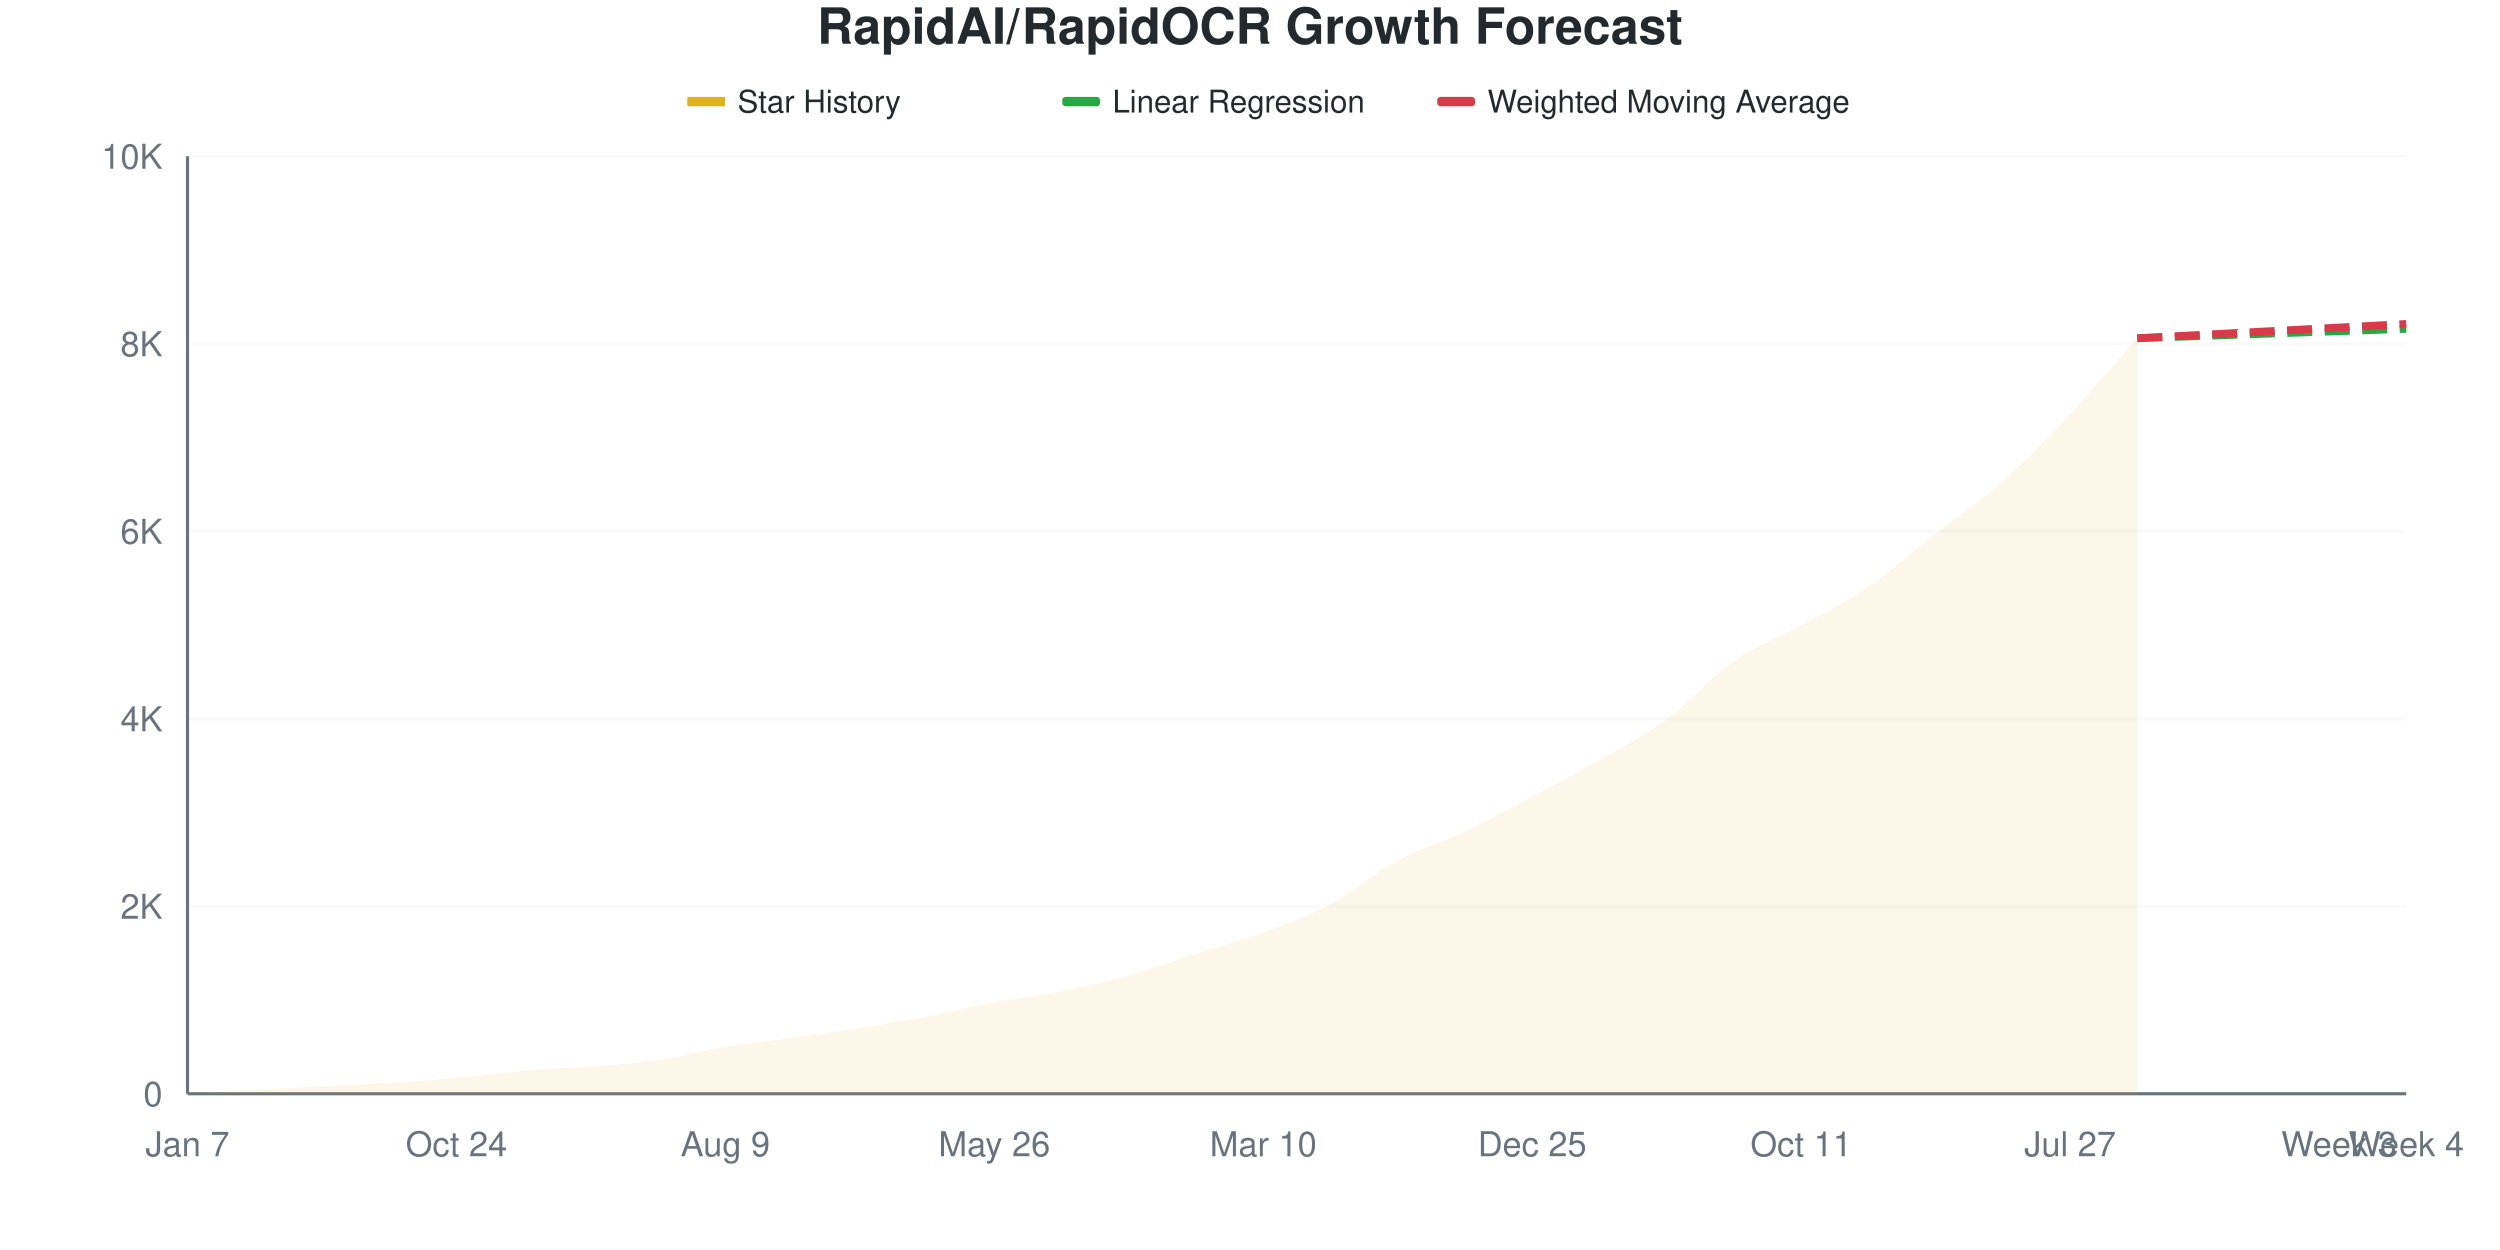
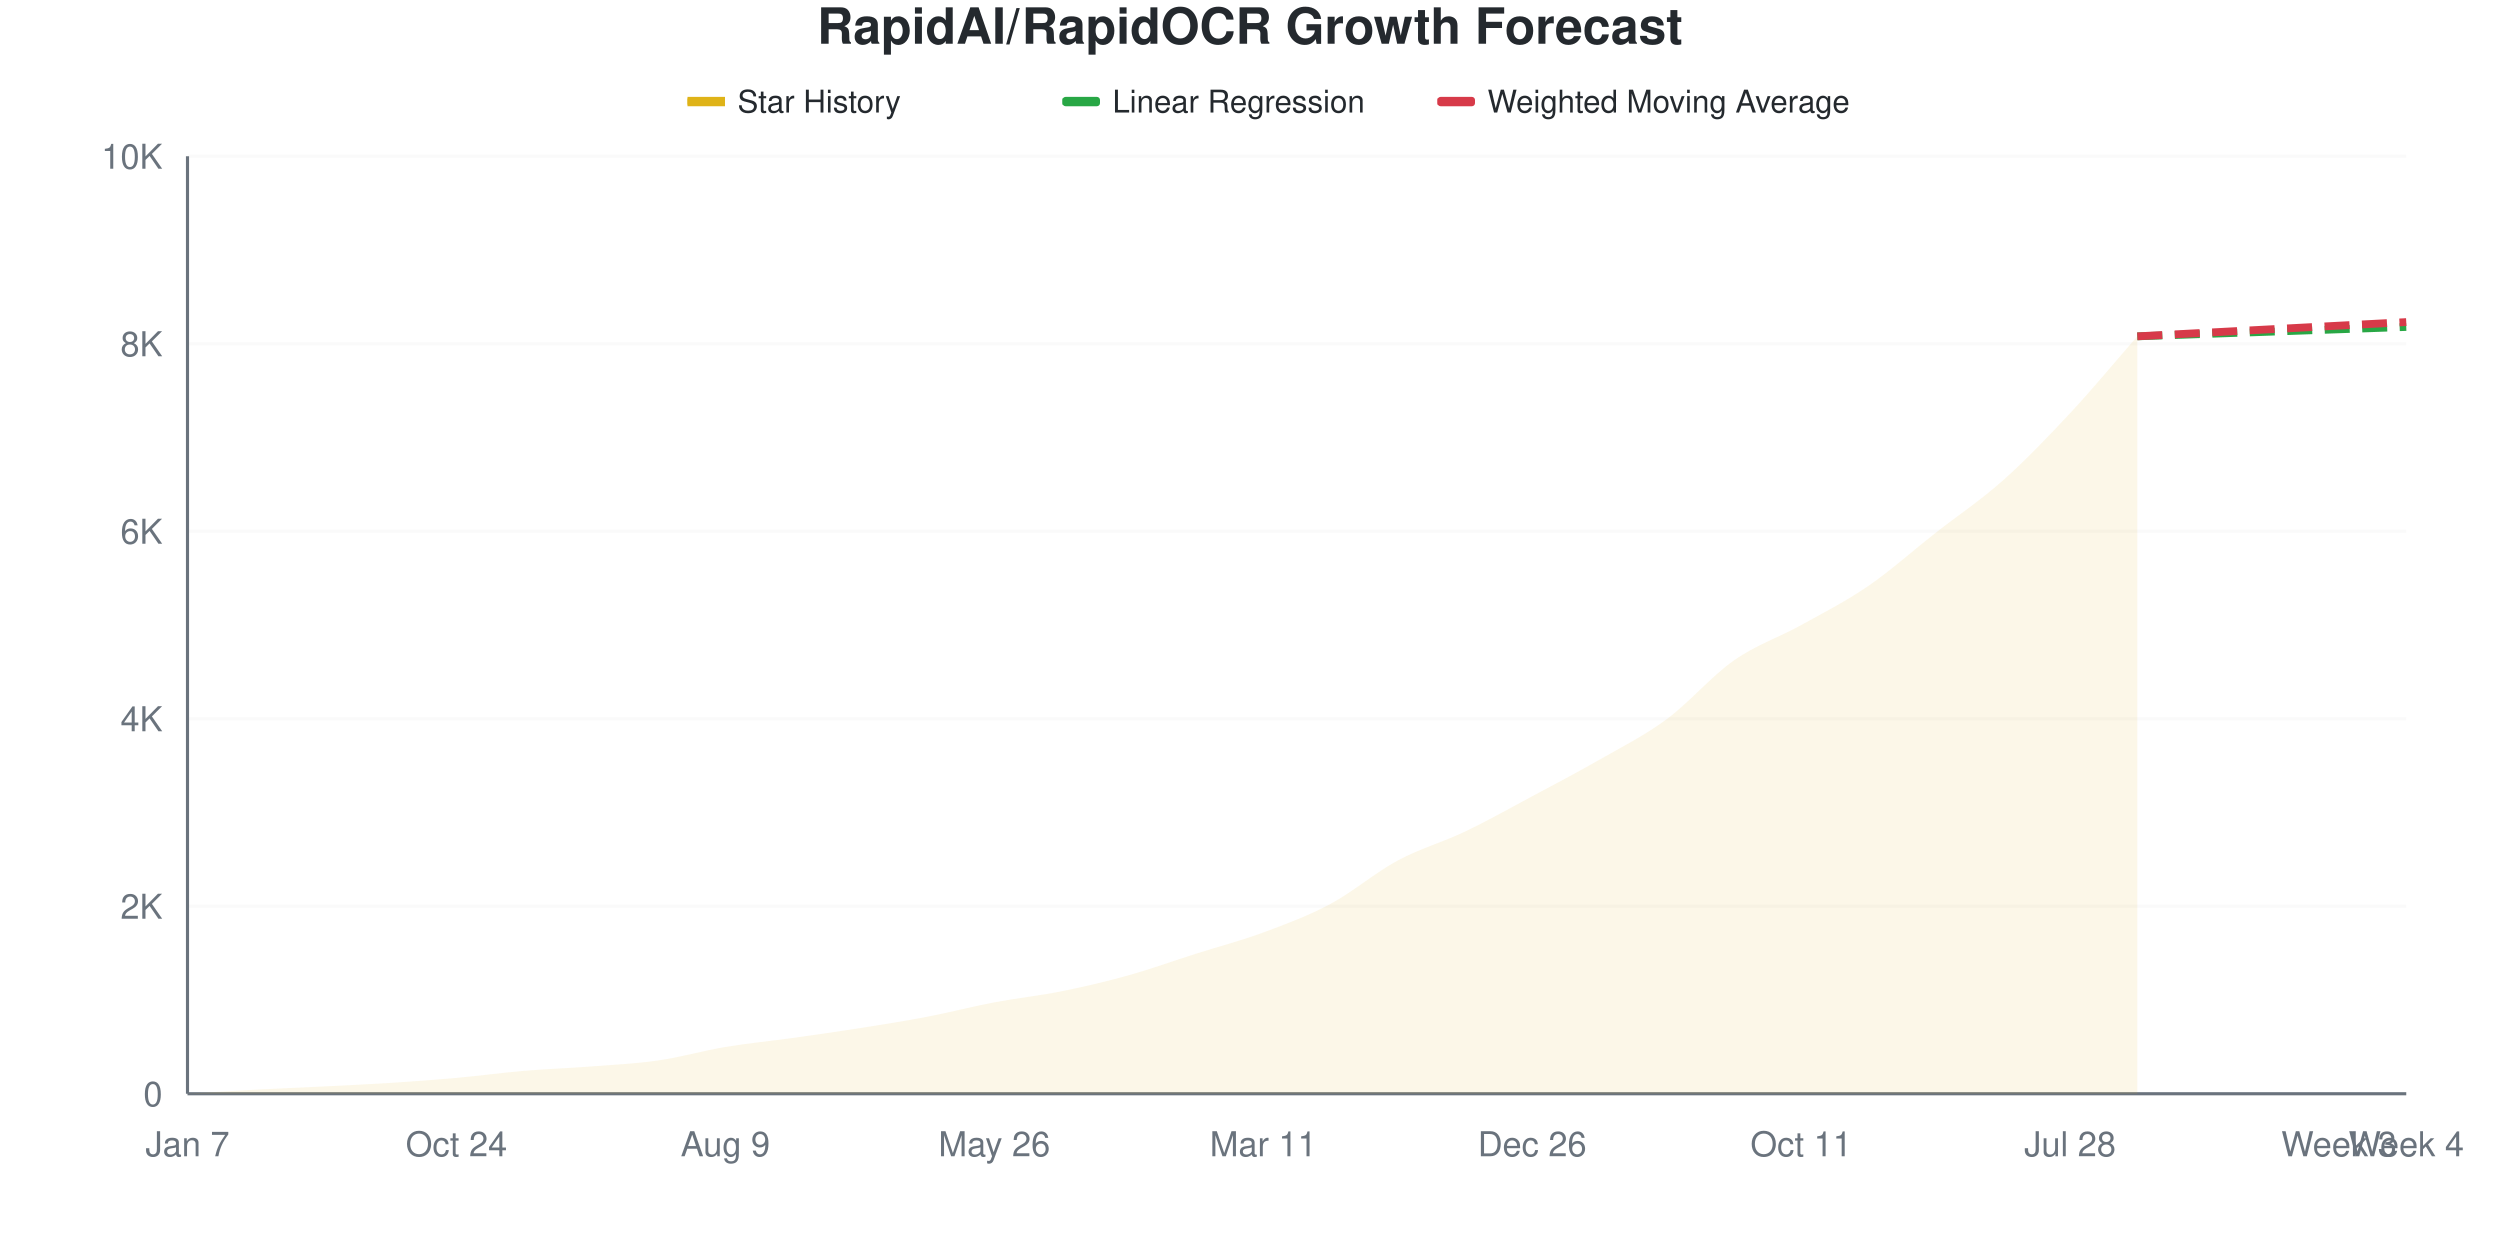
<svg xmlns="http://www.w3.org/2000/svg" viewBox="0 0 800 400" width="800" height="400">
  <style>
    @keyframes drawLine {
      to { stroke-dashoffset: 0; }
    }
    @keyframes fadeInPoint {
      from { opacity: 0; }
      to { opacity: 1; }
    }
    .data-line-0 {
      stroke-dasharray: 1037;
      stroke-dashoffset: 1037;
      animation: drawLine 2s ease-out forwards;
    }
    .data-point {
      opacity: 0;
      animation: fadeInPoint 0.5s ease-out forwards;
    }
    .chart-bg { fill: #fff; }
    .chart-text { fill: #24292e; }
    .chart-muted { fill: #6a737d; }
    .chart-grid { stroke: #eee; }
    .chart-axis { stroke: #6a737d; }
    @media (prefers-color-scheme: dark) {
      .chart-bg { fill: #0d1117; }
      .chart-text { fill: #e6edf3; }
      .chart-muted { fill: #8b949e; }
      .chart-grid { stroke: #21262d; }
      .chart-axis { stroke: #8b949e; }
    }
  </style>
  <rect width="800" height="400" class="chart-bg" />
  <text x="400" y="14" text-anchor="middle" class="chart-text" font-size="16" font-weight="bold" font-family="-apple-system, BlinkMacSystemFont, 'Segoe UI', Helvetica, Arial, sans-serif">RapidAI/RapidOCR Growth Forecast</text>
  <g class="legend">
    <rect x="220" y="31" width="12" height="3" fill="#dfb317" />
    <line x1="220" y1="32.5" x2="232" y2="32.5" stroke="#dfb317" stroke-width="2" />
    <text x="236" y="36" class="chart-text" font-size="10" font-family="-apple-system, BlinkMacSystemFont, 'Segoe UI', Helvetica, Arial, sans-serif">Star History</text>
    <rect x="340" y="31" width="12" height="3" fill="#28a745" rx="1" />
    <line x1="340" y1="32.5" x2="352" y2="32.5" stroke="#28a745" stroke-width="2" stroke-dasharray="4,2" />
    <text x="356" y="36" class="chart-text" font-size="10" font-family="-apple-system, BlinkMacSystemFont, 'Segoe UI', Helvetica, Arial, sans-serif">Linear Regression</text>
    <rect x="460" y="31" width="12" height="3" fill="#d73a49" rx="1" />
    <line x1="460" y1="32.5" x2="472" y2="32.5" stroke="#d73a49" stroke-width="2" stroke-dasharray="4,2" />
    <text x="476" y="36" class="chart-text" font-size="10" font-family="-apple-system, BlinkMacSystemFont, 'Segoe UI', Helvetica, Arial, sans-serif">Weighted Moving Average</text>
  </g>
  <g class="grid">
    <line x1="60" y1="350" x2="770" y2="350" class="chart-grid" stroke-opacity="0.3" />
    <text x="52" y="354" text-anchor="end" class="chart-muted" font-size="11" font-family="-apple-system, BlinkMacSystemFont, 'Segoe UI', Helvetica, Arial, sans-serif">0</text>
    <line x1="60" y1="290" x2="770" y2="290" class="chart-grid" stroke-opacity="0.3" />
    <text x="52" y="294" text-anchor="end" class="chart-muted" font-size="11" font-family="-apple-system, BlinkMacSystemFont, 'Segoe UI', Helvetica, Arial, sans-serif">2K</text>
    <line x1="60" y1="230" x2="770" y2="230" class="chart-grid" stroke-opacity="0.3" />
    <text x="52" y="234" text-anchor="end" class="chart-muted" font-size="11" font-family="-apple-system, BlinkMacSystemFont, 'Segoe UI', Helvetica, Arial, sans-serif">4K</text>
    <line x1="60" y1="170" x2="770" y2="170" class="chart-grid" stroke-opacity="0.3" />
    <text x="52" y="174" text-anchor="end" class="chart-muted" font-size="11" font-family="-apple-system, BlinkMacSystemFont, 'Segoe UI', Helvetica, Arial, sans-serif">6K</text>
    <line x1="60" y1="110" x2="770" y2="110" class="chart-grid" stroke-opacity="0.3" />
    <text x="52" y="114" text-anchor="end" class="chart-muted" font-size="11" font-family="-apple-system, BlinkMacSystemFont, 'Segoe UI', Helvetica, Arial, sans-serif">8K</text>
    <line x1="60" y1="50" x2="770" y2="50" class="chart-grid" stroke-opacity="0.3" />
    <text x="52" y="54" text-anchor="end" class="chart-muted" font-size="11" font-family="-apple-system, BlinkMacSystemFont, 'Segoe UI', Helvetica, Arial, sans-serif">10K</text>
  </g>
  <g class="milestones">
    
  </g>
  <g class="x-axis">
    <text x="60" y="370" text-anchor="middle" class="chart-muted" font-size="11" font-family="-apple-system, BlinkMacSystemFont, 'Segoe UI', Helvetica, Arial, sans-serif">Jan 7</text>
    <text x="146.061" y="370" text-anchor="middle" class="chart-muted" font-size="11" font-family="-apple-system, BlinkMacSystemFont, 'Segoe UI', Helvetica, Arial, sans-serif">Oct 24</text>
    <text x="232.121" y="370" text-anchor="middle" class="chart-muted" font-size="11" font-family="-apple-system, BlinkMacSystemFont, 'Segoe UI', Helvetica, Arial, sans-serif">Aug 9</text>
    <text x="318.182" y="370" text-anchor="middle" class="chart-muted" font-size="11" font-family="-apple-system, BlinkMacSystemFont, 'Segoe UI', Helvetica, Arial, sans-serif">May 26</text>
-     <text x="404.242" y="370" text-anchor="middle" class="chart-muted" font-size="11" font-family="-apple-system, BlinkMacSystemFont, 'Segoe UI', Helvetica, Arial, sans-serif">Mar 10</text>
-     <text x="490.303" y="370" text-anchor="middle" class="chart-muted" font-size="11" font-family="-apple-system, BlinkMacSystemFont, 'Segoe UI', Helvetica, Arial, sans-serif">Dec 25</text>
+     <text x="404.242" y="370" text-anchor="middle" class="chart-muted" font-size="11" font-family="-apple-system, BlinkMacSystemFont, 'Segoe UI', Helvetica, Arial, sans-serif">Mar 11</text>
+     <text x="490.303" y="370" text-anchor="middle" class="chart-muted" font-size="11" font-family="-apple-system, BlinkMacSystemFont, 'Segoe UI', Helvetica, Arial, sans-serif">Dec 26</text>
    <text x="576.364" y="370" text-anchor="middle" class="chart-muted" font-size="11" font-family="-apple-system, BlinkMacSystemFont, 'Segoe UI', Helvetica, Arial, sans-serif">Oct 11</text>
-     <text x="662.424" y="370" text-anchor="middle" class="chart-muted" font-size="11" font-family="-apple-system, BlinkMacSystemFont, 'Segoe UI', Helvetica, Arial, sans-serif">Jul 27</text>
+     <text x="662.424" y="370" text-anchor="middle" class="chart-muted" font-size="11" font-family="-apple-system, BlinkMacSystemFont, 'Segoe UI', Helvetica, Arial, sans-serif">Jul 28</text>
    <text x="748.485" y="370" text-anchor="middle" class="chart-muted" font-size="11" font-family="-apple-system, BlinkMacSystemFont, 'Segoe UI', Helvetica, Arial, sans-serif">Week 3</text>
    <text x="770" y="370" text-anchor="middle" class="chart-muted" font-size="11" font-family="-apple-system, BlinkMacSystemFont, 'Segoe UI', Helvetica, Arial, sans-serif">Week 4</text>
  </g>
  <line x1="60" y1="50" x2="60" y2="350" class="chart-axis" stroke-width="1" />
  <line x1="60" y1="350" x2="770" y2="350" class="chart-axis" stroke-width="1" />
-   <path d="M60,350 L60,349.97 C67.172,349.55 74.343,349.09 81.515,348.71 C88.687,348.33 95.859,348.05 103.03,347.69 C110.202,347.33 117.374,347.01 124.545,346.55 C131.717,346.09 138.889,345.575 146.061,344.93 C153.232,344.285 160.404,343.295 167.576,342.68 C174.747,342.065 181.919,341.8 189.091,341.24 C196.263,340.68 203.434,340.36 210.606,339.32 C217.778,338.28 224.949,336.195 232.121,335 C239.293,333.805 246.465,333.155 253.636,332.15 C260.808,331.145 267.98,330.105 275.152,328.97 C282.323,327.835 289.495,326.71 296.667,325.34 C303.838,323.97 311.01,322.11 318.182,320.75 C325.354,319.39 332.525,318.605 339.697,317.18 C346.869,315.755 354.04,314.195 361.212,312.2 C368.384,310.205 375.556,307.505 382.727,305.21 C389.899,302.915 397.071,301.08 404.242,298.43 C411.414,295.78 418.586,293.16 425.758,289.31 C432.929,285.46 440.101,279.18 447.273,275.33 C454.444,271.48 461.616,269.615 468.788,266.21 C475.96,262.805 483.131,258.73 490.303,254.9 C497.475,251.07 504.646,247.35 511.818,243.23 C518.99,239.11 526.162,235.46 533.333,230.18 C540.505,224.9 547.677,216.56 554.848,211.55 C562.02,206.54 569.192,204.075 576.364,200.12 C583.535,196.165 590.707,192.715 597.879,187.82 C605.051,182.925 612.222,176.395 619.394,170.75 C626.566,165.105 633.737,160.33 640.909,153.95 C648.081,147.57 655.253,140.09 662.424,132.47 C669.596,124.85 676.768,116.31 683.939,108.23 L683.939,350 L60,350 Z" fill="#dfb317" fill-opacity="0.1" />
-   <path d="M60,350 L60,349.97 C67.172,349.55 74.343,349.09 81.515,348.71 C88.687,348.33 95.859,348.05 103.03,347.69 C110.202,347.33 117.374,347.01 124.545,346.55 C131.717,346.09 138.889,345.575 146.061,344.93 C153.232,344.285 160.404,343.295 167.576,342.68 C174.747,342.065 181.919,341.8 189.091,341.24 C196.263,340.68 203.434,340.36 210.606,339.32 C217.778,338.28 224.949,336.195 232.121,335 C239.293,333.805 246.465,333.155 253.636,332.15 C260.808,331.145 267.98,330.105 275.152,328.97 C282.323,327.835 289.495,326.71 296.667,325.34 C303.838,323.97 311.01,322.11 318.182,320.75 C325.354,319.39 332.525,318.605 339.697,317.18 C346.869,315.755 354.04,314.195 361.212,312.2 C368.384,310.205 375.556,307.505 382.727,305.21 C389.899,302.915 397.071,301.08 404.242,298.43 C411.414,295.78 418.586,293.16 425.758,289.31 C432.929,285.46 440.101,279.18 447.273,275.33 C454.444,271.48 461.616,269.615 468.788,266.21 C475.96,262.805 483.131,258.73 490.303,254.9 C497.475,251.07 504.646,247.35 511.818,243.23 C518.99,239.11 526.162,235.46 533.333,230.18 C540.505,224.9 547.677,216.56 554.848,211.55 C562.02,206.54 569.192,204.075 576.364,200.12 C583.535,196.165 590.707,192.715 597.879,187.82 C605.051,182.925 612.222,176.395 619.394,170.75 C626.566,165.105 633.737,160.33 640.909,153.95 C648.081,147.57 655.253,140.09 662.424,132.47 C669.596,124.85 676.768,116.31 683.939,108.23" fill="none" stroke="#dfb317" stroke-width="2.5" class="data-line-0" />
-   <path d="M683.939,108.23 C691.111,107.98 698.283,107.73 705.455,107.48 C712.626,107.23 719.798,106.98 726.97,106.73 C734.141,106.48 741.313,106.23 748.485,105.98 C755.657,105.73 762.828,105.48 770,105.23" fill="none" stroke="#28a745" stroke-width="2.5" stroke-dasharray="8,4" />
-   <path d="M683.939,108.23 C691.111,107.85 698.283,107.47 705.455,107.09 C712.626,106.71 719.798,106.33 726.97,105.95 C734.141,105.57 741.313,105.19 748.485,104.81 C755.657,104.43 762.828,104.05 770,103.67" fill="none" stroke="#d73a49" stroke-width="2.5" stroke-dasharray="8,4" />
+   <path d="M60,350 L60,349.97 C67.172,349.55 74.343,349.09 81.515,348.71 C88.687,348.33 95.859,348.05 103.03,347.69 C110.202,347.33 117.374,347.01 124.545,346.55 C131.717,346.09 138.889,345.575 146.061,344.93 C153.232,344.285 160.404,343.29 167.576,342.68 C174.747,342.07 181.919,341.825 189.091,341.27 C196.263,340.715 203.434,340.39 210.606,339.35 C217.778,338.31 224.949,336.23 232.121,335.03 C239.293,333.83 246.465,333.155 253.636,332.15 C260.808,331.145 267.98,330.13 275.152,329 C282.323,327.87 289.495,326.745 296.667,325.37 C303.838,323.995 311.01,322.11 318.182,320.75 C325.354,319.39 332.525,318.655 339.697,317.21 C346.869,315.765 354.04,314.085 361.212,312.08 C368.384,310.075 375.556,307.46 382.727,305.18 C389.899,302.9 397.071,301.055 404.242,298.4 C411.414,295.745 418.586,293.09 425.758,289.25 C432.929,285.41 440.101,279.215 447.273,275.36 C454.444,271.505 461.616,269.545 468.788,266.12 C475.96,262.695 483.131,258.645 490.303,254.81 C497.475,250.975 504.646,247.22 511.818,243.11 C518.99,239 526.162,235.445 533.333,230.15 C540.505,224.855 547.677,216.36 554.848,211.34 C562.02,206.32 569.192,204.005 576.364,200.03 C583.535,196.055 590.707,192.41 597.879,187.49 C605.051,182.57 612.222,176.13 619.394,170.51 C626.566,164.89 633.737,160.15 640.909,153.77 C648.081,147.39 655.253,139.92 662.424,132.23 C669.596,124.54 676.768,115.83 683.939,107.63 L683.939,350 L60,350 Z" fill="#dfb317" fill-opacity="0.1" />
+   <path d="M60,350 L60,349.97 C67.172,349.55 74.343,349.09 81.515,348.71 C88.687,348.33 95.859,348.05 103.03,347.69 C110.202,347.33 117.374,347.01 124.545,346.55 C131.717,346.09 138.889,345.575 146.061,344.93 C153.232,344.285 160.404,343.29 167.576,342.68 C174.747,342.07 181.919,341.825 189.091,341.27 C196.263,340.715 203.434,340.39 210.606,339.35 C217.778,338.31 224.949,336.23 232.121,335.03 C239.293,333.83 246.465,333.155 253.636,332.15 C260.808,331.145 267.98,330.13 275.152,329 C282.323,327.87 289.495,326.745 296.667,325.37 C303.838,323.995 311.01,322.11 318.182,320.75 C325.354,319.39 332.525,318.655 339.697,317.21 C346.869,315.765 354.04,314.085 361.212,312.08 C368.384,310.075 375.556,307.46 382.727,305.18 C389.899,302.9 397.071,301.055 404.242,298.4 C411.414,295.745 418.586,293.09 425.758,289.25 C432.929,285.41 440.101,279.215 447.273,275.36 C454.444,271.505 461.616,269.545 468.788,266.12 C475.96,262.695 483.131,258.645 490.303,254.81 C497.475,250.975 504.646,247.22 511.818,243.11 C518.99,239 526.162,235.445 533.333,230.15 C540.505,224.855 547.677,216.36 554.848,211.34 C562.02,206.32 569.192,204.005 576.364,200.03 C583.535,196.055 590.707,192.41 597.879,187.49 C605.051,182.57 612.222,176.13 619.394,170.51 C626.566,164.89 633.737,160.15 640.909,153.77 C648.081,147.39 655.253,139.92 662.424,132.23 C669.596,124.54 676.768,115.83 683.939,107.63" fill="none" stroke="#dfb317" stroke-width="2.5" class="data-line-0" />
+   <path d="M683.939,107.63 C691.111,107.38 698.283,107.13 705.455,106.88 C712.626,106.63 719.798,106.38 726.97,106.13 C734.141,105.88 741.313,105.63 748.485,105.38 C755.657,105.13 762.828,104.88 770,104.63" fill="none" stroke="#28a745" stroke-width="2.5" stroke-dasharray="8,4" />
+   <path d="M683.939,107.63 C691.111,107.25 698.283,106.87 705.455,106.49 C712.626,106.11 719.798,105.73 726.97,105.35 C734.141,104.97 741.313,104.59 748.485,104.21 C755.657,103.83 762.828,103.45 770,103.07" fill="none" stroke="#d73a49" stroke-width="2.5" stroke-dasharray="8,4" />
  <g class="points">
    <circle cx="60" cy="349.97" r="4" fill="#dfb317" class="data-point" style="animation-delay: 1.50s" />
    <circle cx="81.515" cy="348.71" r="4" fill="#dfb317" class="data-point" style="animation-delay: 1.55s" />
    <circle cx="103.03" cy="347.69" r="4" fill="#dfb317" class="data-point" style="animation-delay: 1.60s" />
    <circle cx="124.545" cy="346.55" r="4" fill="#dfb317" class="data-point" style="animation-delay: 1.65s" />
    <circle cx="146.061" cy="344.93" r="4" fill="#dfb317" class="data-point" style="animation-delay: 1.70s" />
    <circle cx="167.576" cy="342.68" r="4" fill="#dfb317" class="data-point" style="animation-delay: 1.75s" />
-     <circle cx="189.091" cy="341.24" r="4" fill="#dfb317" class="data-point" style="animation-delay: 1.80s" />
-     <circle cx="210.606" cy="339.32" r="4" fill="#dfb317" class="data-point" style="animation-delay: 1.85s" />
-     <circle cx="232.121" cy="335" r="4" fill="#dfb317" class="data-point" style="animation-delay: 1.90s" />
+     <circle cx="189.091" cy="341.27" r="4" fill="#dfb317" class="data-point" style="animation-delay: 1.80s" />
+     <circle cx="210.606" cy="339.35" r="4" fill="#dfb317" class="data-point" style="animation-delay: 1.85s" />
+     <circle cx="232.121" cy="335.03" r="4" fill="#dfb317" class="data-point" style="animation-delay: 1.90s" />
    <circle cx="253.636" cy="332.15" r="4" fill="#dfb317" class="data-point" style="animation-delay: 1.95s" />
-     <circle cx="275.152" cy="328.97" r="4" fill="#dfb317" class="data-point" style="animation-delay: 2.00s" />
-     <circle cx="296.667" cy="325.34" r="4" fill="#dfb317" class="data-point" style="animation-delay: 2.05s" />
+     <circle cx="275.152" cy="329" r="4" fill="#dfb317" class="data-point" style="animation-delay: 2.00s" />
+     <circle cx="296.667" cy="325.37" r="4" fill="#dfb317" class="data-point" style="animation-delay: 2.05s" />
    <circle cx="318.182" cy="320.75" r="4" fill="#dfb317" class="data-point" style="animation-delay: 2.10s" />
-     <circle cx="339.697" cy="317.18" r="4" fill="#dfb317" class="data-point" style="animation-delay: 2.15s" />
-     <circle cx="361.212" cy="312.2" r="4" fill="#dfb317" class="data-point" style="animation-delay: 2.20s" />
-     <circle cx="382.727" cy="305.21" r="4" fill="#dfb317" class="data-point" style="animation-delay: 2.25s" />
-     <circle cx="404.242" cy="298.43" r="4" fill="#dfb317" class="data-point" style="animation-delay: 2.30s" />
-     <circle cx="425.758" cy="289.31" r="4" fill="#dfb317" class="data-point" style="animation-delay: 2.35s" />
-     <circle cx="447.273" cy="275.33" r="4" fill="#dfb317" class="data-point" style="animation-delay: 2.40s" />
-     <circle cx="468.788" cy="266.21" r="4" fill="#dfb317" class="data-point" style="animation-delay: 2.45s" />
-     <circle cx="490.303" cy="254.9" r="4" fill="#dfb317" class="data-point" style="animation-delay: 2.50s" />
-     <circle cx="511.818" cy="243.23" r="4" fill="#dfb317" class="data-point" style="animation-delay: 2.55s" />
-     <circle cx="533.333" cy="230.18" r="4" fill="#dfb317" class="data-point" style="animation-delay: 2.60s" />
-     <circle cx="554.848" cy="211.55" r="4" fill="#dfb317" class="data-point" style="animation-delay: 2.65s" />
-     <circle cx="576.364" cy="200.12" r="4" fill="#dfb317" class="data-point" style="animation-delay: 2.70s" />
-     <circle cx="597.879" cy="187.82" r="4" fill="#dfb317" class="data-point" style="animation-delay: 2.75s" />
-     <circle cx="619.394" cy="170.75" r="4" fill="#dfb317" class="data-point" style="animation-delay: 2.80s" />
-     <circle cx="640.909" cy="153.95" r="4" fill="#dfb317" class="data-point" style="animation-delay: 2.85s" />
-     <circle cx="662.424" cy="132.47" r="4" fill="#dfb317" class="data-point" style="animation-delay: 2.90s" />
-     <circle cx="683.939" cy="108.23" r="4" fill="#dfb317" class="data-point" style="animation-delay: 2.95s" />
+     <circle cx="339.697" cy="317.21" r="4" fill="#dfb317" class="data-point" style="animation-delay: 2.15s" />
+     <circle cx="361.212" cy="312.08" r="4" fill="#dfb317" class="data-point" style="animation-delay: 2.20s" />
+     <circle cx="382.727" cy="305.18" r="4" fill="#dfb317" class="data-point" style="animation-delay: 2.25s" />
+     <circle cx="404.242" cy="298.4" r="4" fill="#dfb317" class="data-point" style="animation-delay: 2.30s" />
+     <circle cx="425.758" cy="289.25" r="4" fill="#dfb317" class="data-point" style="animation-delay: 2.35s" />
+     <circle cx="447.273" cy="275.36" r="4" fill="#dfb317" class="data-point" style="animation-delay: 2.40s" />
+     <circle cx="468.788" cy="266.12" r="4" fill="#dfb317" class="data-point" style="animation-delay: 2.45s" />
+     <circle cx="490.303" cy="254.81" r="4" fill="#dfb317" class="data-point" style="animation-delay: 2.50s" />
+     <circle cx="511.818" cy="243.11" r="4" fill="#dfb317" class="data-point" style="animation-delay: 2.55s" />
+     <circle cx="533.333" cy="230.15" r="4" fill="#dfb317" class="data-point" style="animation-delay: 2.60s" />
+     <circle cx="554.848" cy="211.34" r="4" fill="#dfb317" class="data-point" style="animation-delay: 2.65s" />
+     <circle cx="576.364" cy="200.03" r="4" fill="#dfb317" class="data-point" style="animation-delay: 2.70s" />
+     <circle cx="597.879" cy="187.49" r="4" fill="#dfb317" class="data-point" style="animation-delay: 2.75s" />
+     <circle cx="619.394" cy="170.51" r="4" fill="#dfb317" class="data-point" style="animation-delay: 2.80s" />
+     <circle cx="640.909" cy="153.77" r="4" fill="#dfb317" class="data-point" style="animation-delay: 2.85s" />
+     <circle cx="662.424" cy="132.23" r="4" fill="#dfb317" class="data-point" style="animation-delay: 2.90s" />
+     <circle cx="683.939" cy="107.63" r="4" fill="#dfb317" class="data-point" style="animation-delay: 2.95s" />
  </g>
</svg>
